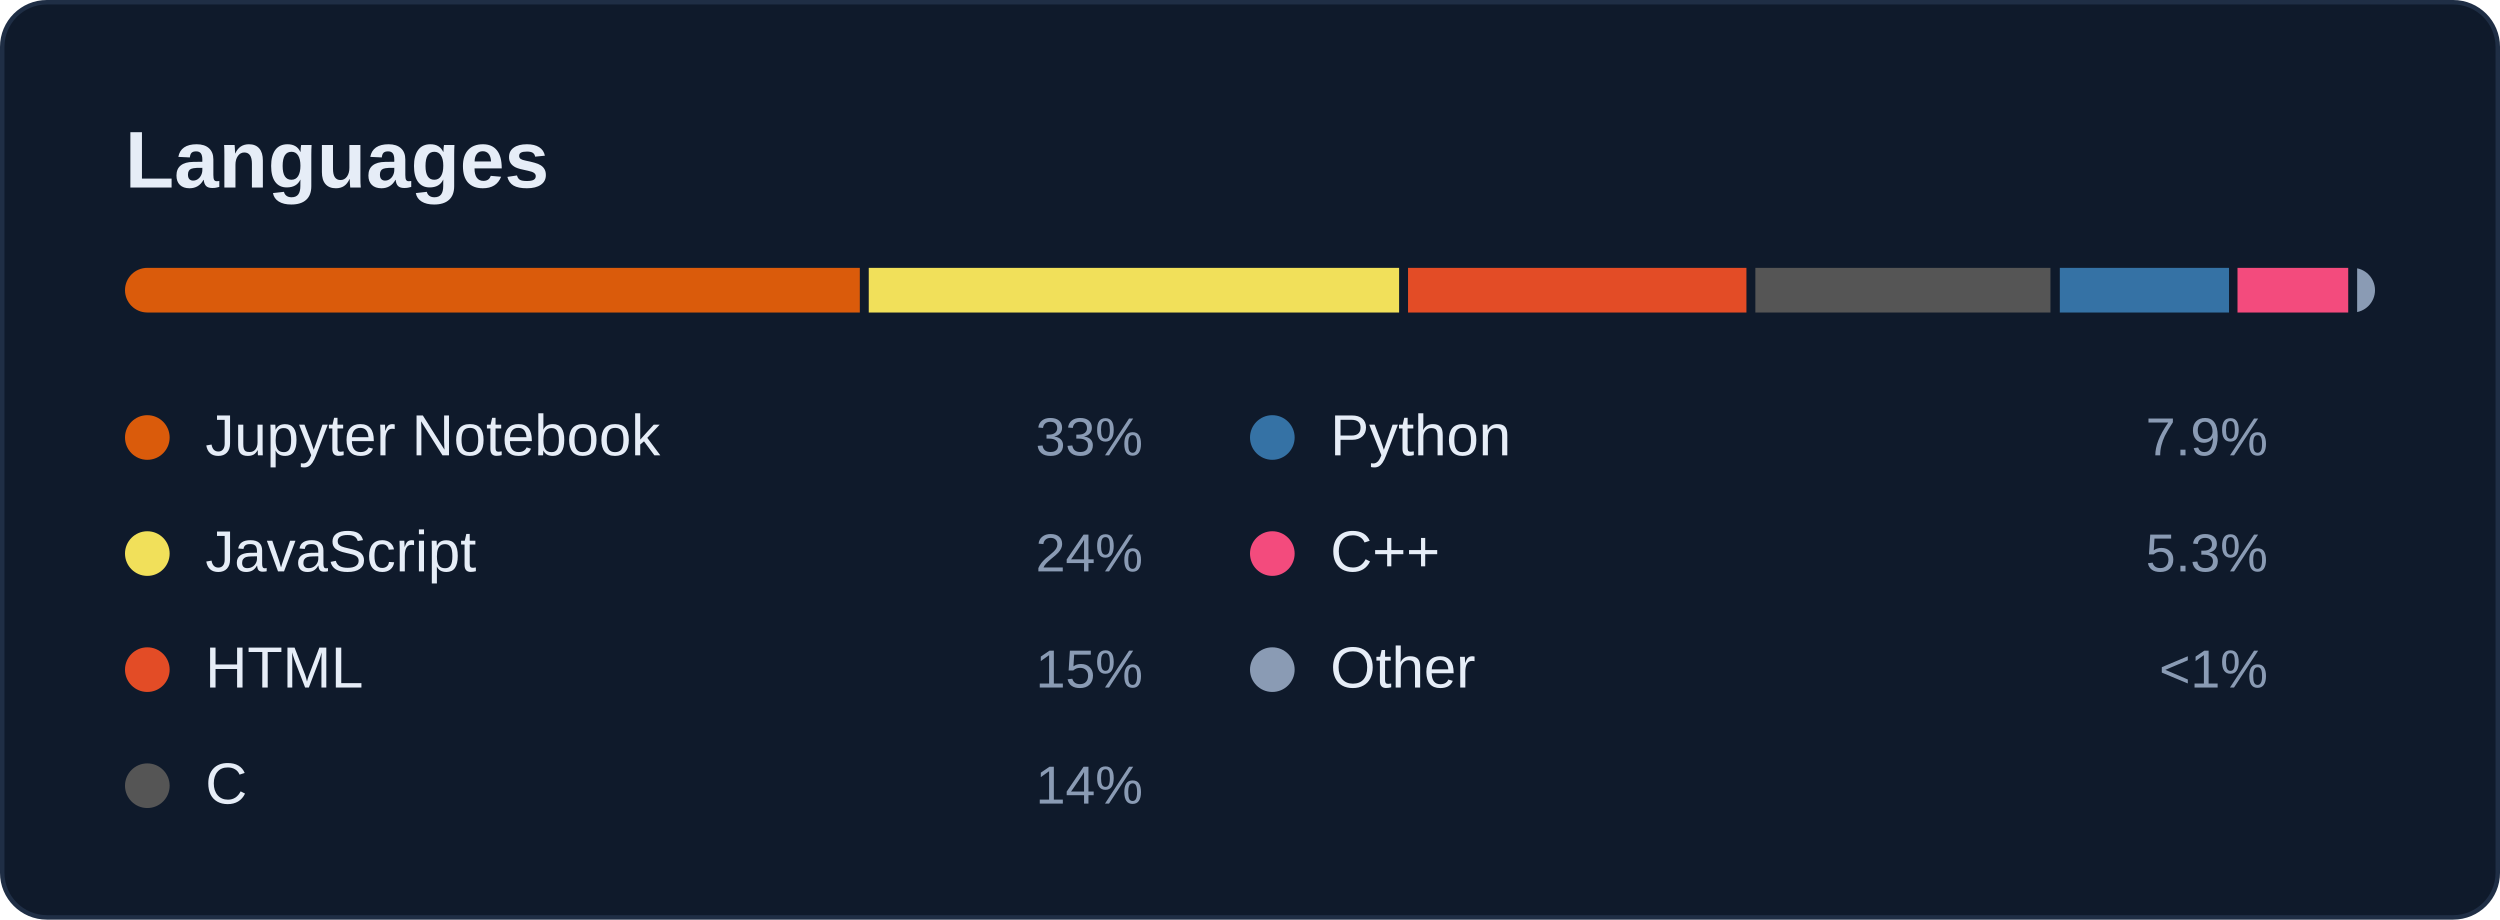
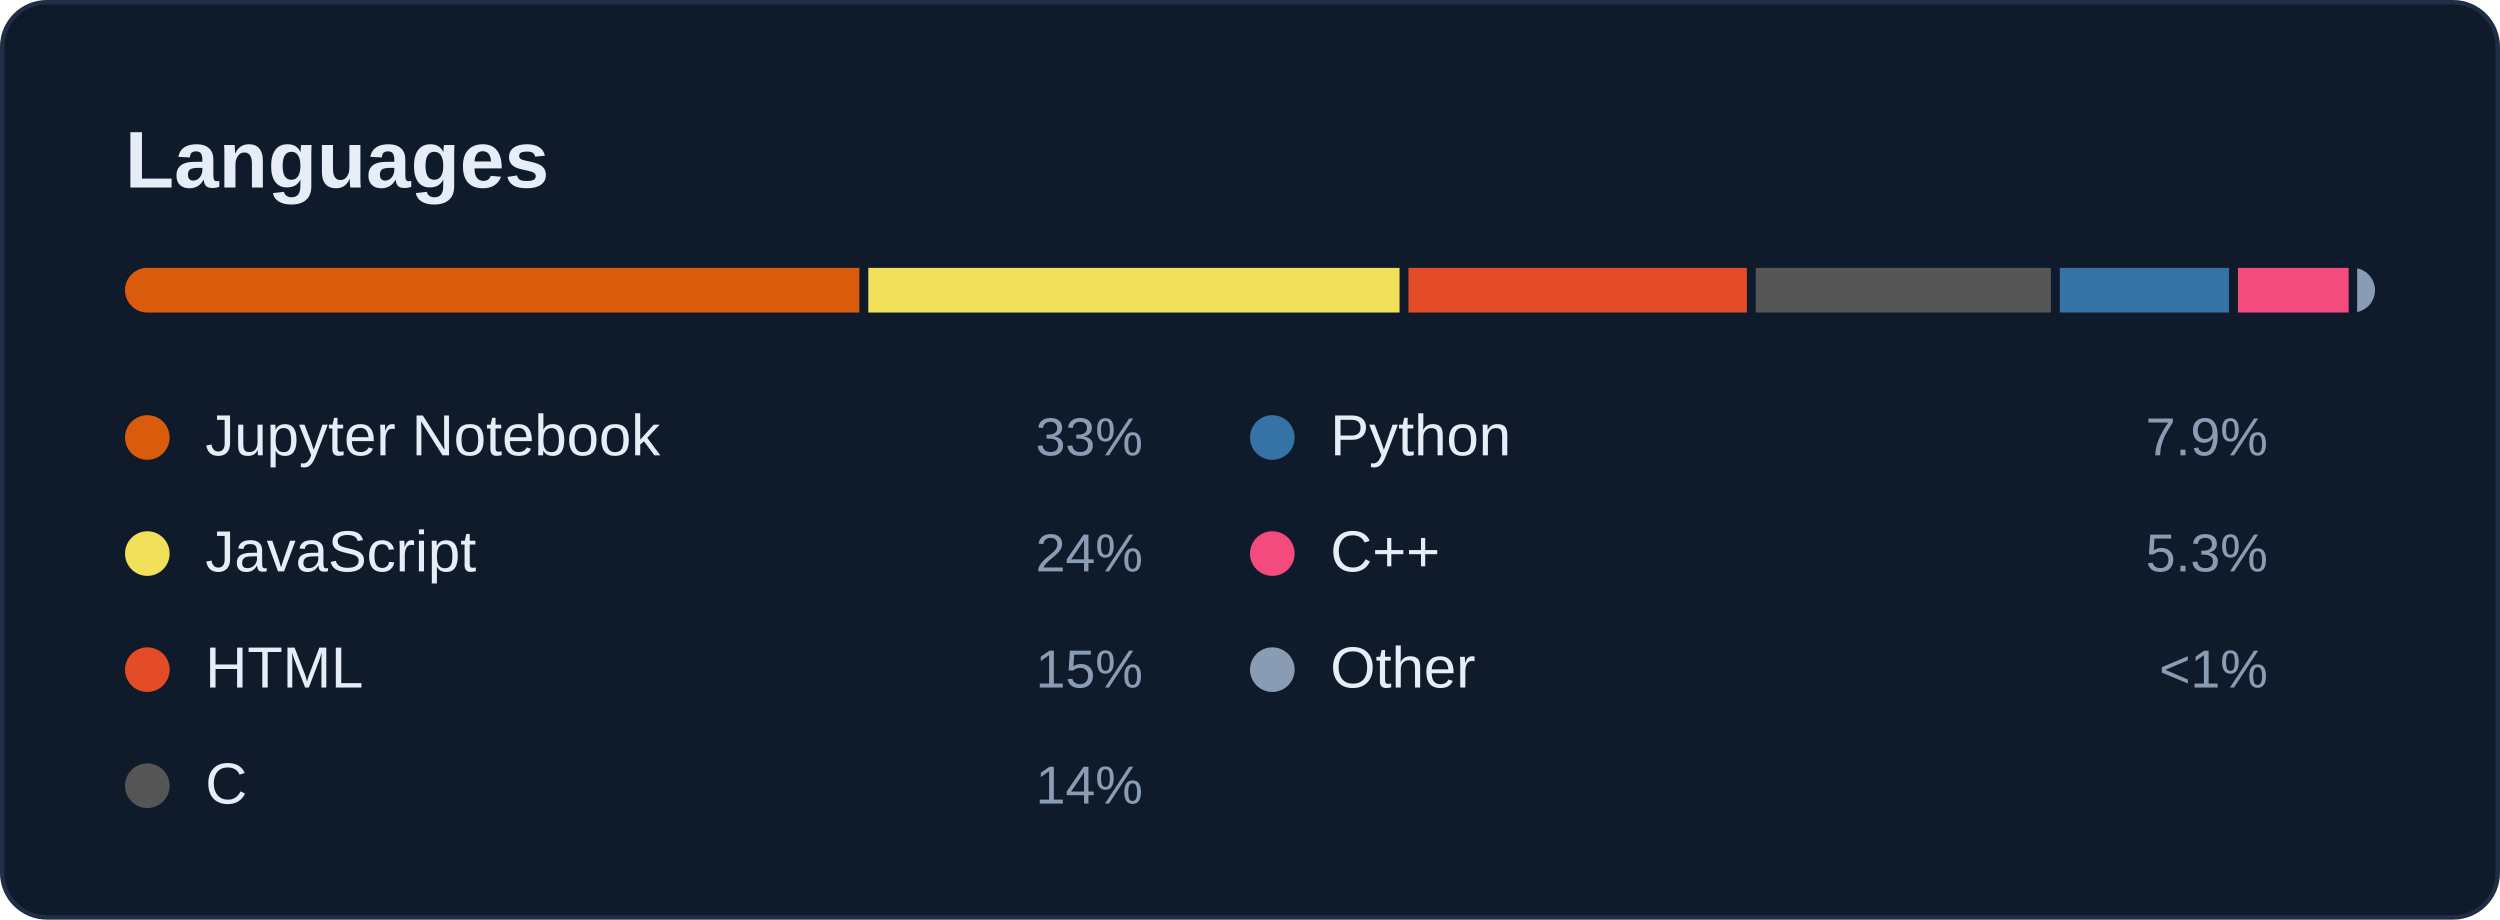
<svg xmlns="http://www.w3.org/2000/svg" width="560" height="206" viewBox="0 0 560 206" role="img" aria-labelledby="card-title">
  <style>
    text { font-family: -apple-system, BlinkMacSystemFont, 'Segoe UI', 'Helvetica Neue', Arial, sans-serif; font-variant-numeric: tabular-nums; }
    .title { font-size: 18px; font-weight: 600; fill: #E6EDF7; }
    .sub { font-size: 12px; fill: #8A9BB4; }
    .num { font-size: 22px; font-weight: 600; fill: #E6EDF7; }
    .big { font-size: 28px; font-weight: 600; fill: #E6EDF7; }
    .label { font-size: 12px; fill: #8A9BB4; }
    .small { font-size: 11px; fill: #8A9BB4; }
    .item { font-size: 13px; fill: #E6EDF7; }
  </style>
  <rect x="0.5" y="0.5" width="559" height="205" rx="10" fill="#0F1A2B" stroke="#1F2E45" />
  <text class="title" x="28" y="42">Languages</text>
  <clipPath id="bar">
    <rect x="28" y="60" width="504" height="10" rx="5" />
  </clipPath>
  <g clip-path="url(#bar)">
-     <rect x="28.0" y="60" width="164.6" height="10" fill="#DA5B0B" />
-     <rect x="194.6" y="60" width="118.8" height="10" fill="#f1e05a" />
-     <rect x="315.4" y="60" width="75.8" height="10" fill="#e34c26" />
-     <rect x="393.2" y="60" width="66.1" height="10" fill="#555555" />
+     <rect x="28.0" y="60" width="164.5" height="10" fill="#DA5B0B" />
+     <rect x="194.5" y="60" width="119.0" height="10" fill="#f1e05a" />
+     <rect x="315.5" y="60" width="75.8" height="10" fill="#e34c26" />
+     <rect x="393.3" y="60" width="66.1" height="10" fill="#555555" />
    <rect x="461.4" y="60" width="37.9" height="10" fill="#3572A5" />
-     <rect x="501.2" y="60" width="24.8" height="10" fill="#f34b7d" />
+     <rect x="501.3" y="60" width="24.8" height="10" fill="#f34b7d" />
    <rect x="528.0" y="60" width="4.0" height="10" fill="#8A9BB4" />
  </g>
  <circle cx="33" cy="98" r="5" fill="#DA5B0B" />
  <text class="item" x="46" y="102">Jupyter Notebook</text>
  <text class="label" x="256" y="102" text-anchor="end">33%</text>
  <circle cx="33" cy="124" r="5" fill="#f1e05a" />
  <text class="item" x="46" y="128">JavaScript</text>
  <text class="label" x="256" y="128" text-anchor="end">24%</text>
  <circle cx="33" cy="150" r="5" fill="#e34c26" />
  <text class="item" x="46" y="154">HTML</text>
  <text class="label" x="256" y="154" text-anchor="end">15%</text>
  <circle cx="33" cy="176" r="5" fill="#555555" />
  <text class="item" x="46" y="180">C</text>
  <text class="label" x="256" y="180" text-anchor="end">14%</text>
  <circle cx="285" cy="98" r="5" fill="#3572A5" />
  <text class="item" x="298" y="102">Python</text>
  <text class="label" x="508" y="102" text-anchor="end">7.9%</text>
  <circle cx="285" cy="124" r="5" fill="#f34b7d" />
  <text class="item" x="298" y="128">C++</text>
  <text class="label" x="508" y="128" text-anchor="end">5.3%</text>
  <circle cx="285" cy="150" r="5" fill="#8A9BB4" />
  <text class="item" x="298" y="154">Other</text>
  <text class="label" x="508" y="154" text-anchor="end">&lt;1%</text>
</svg>
